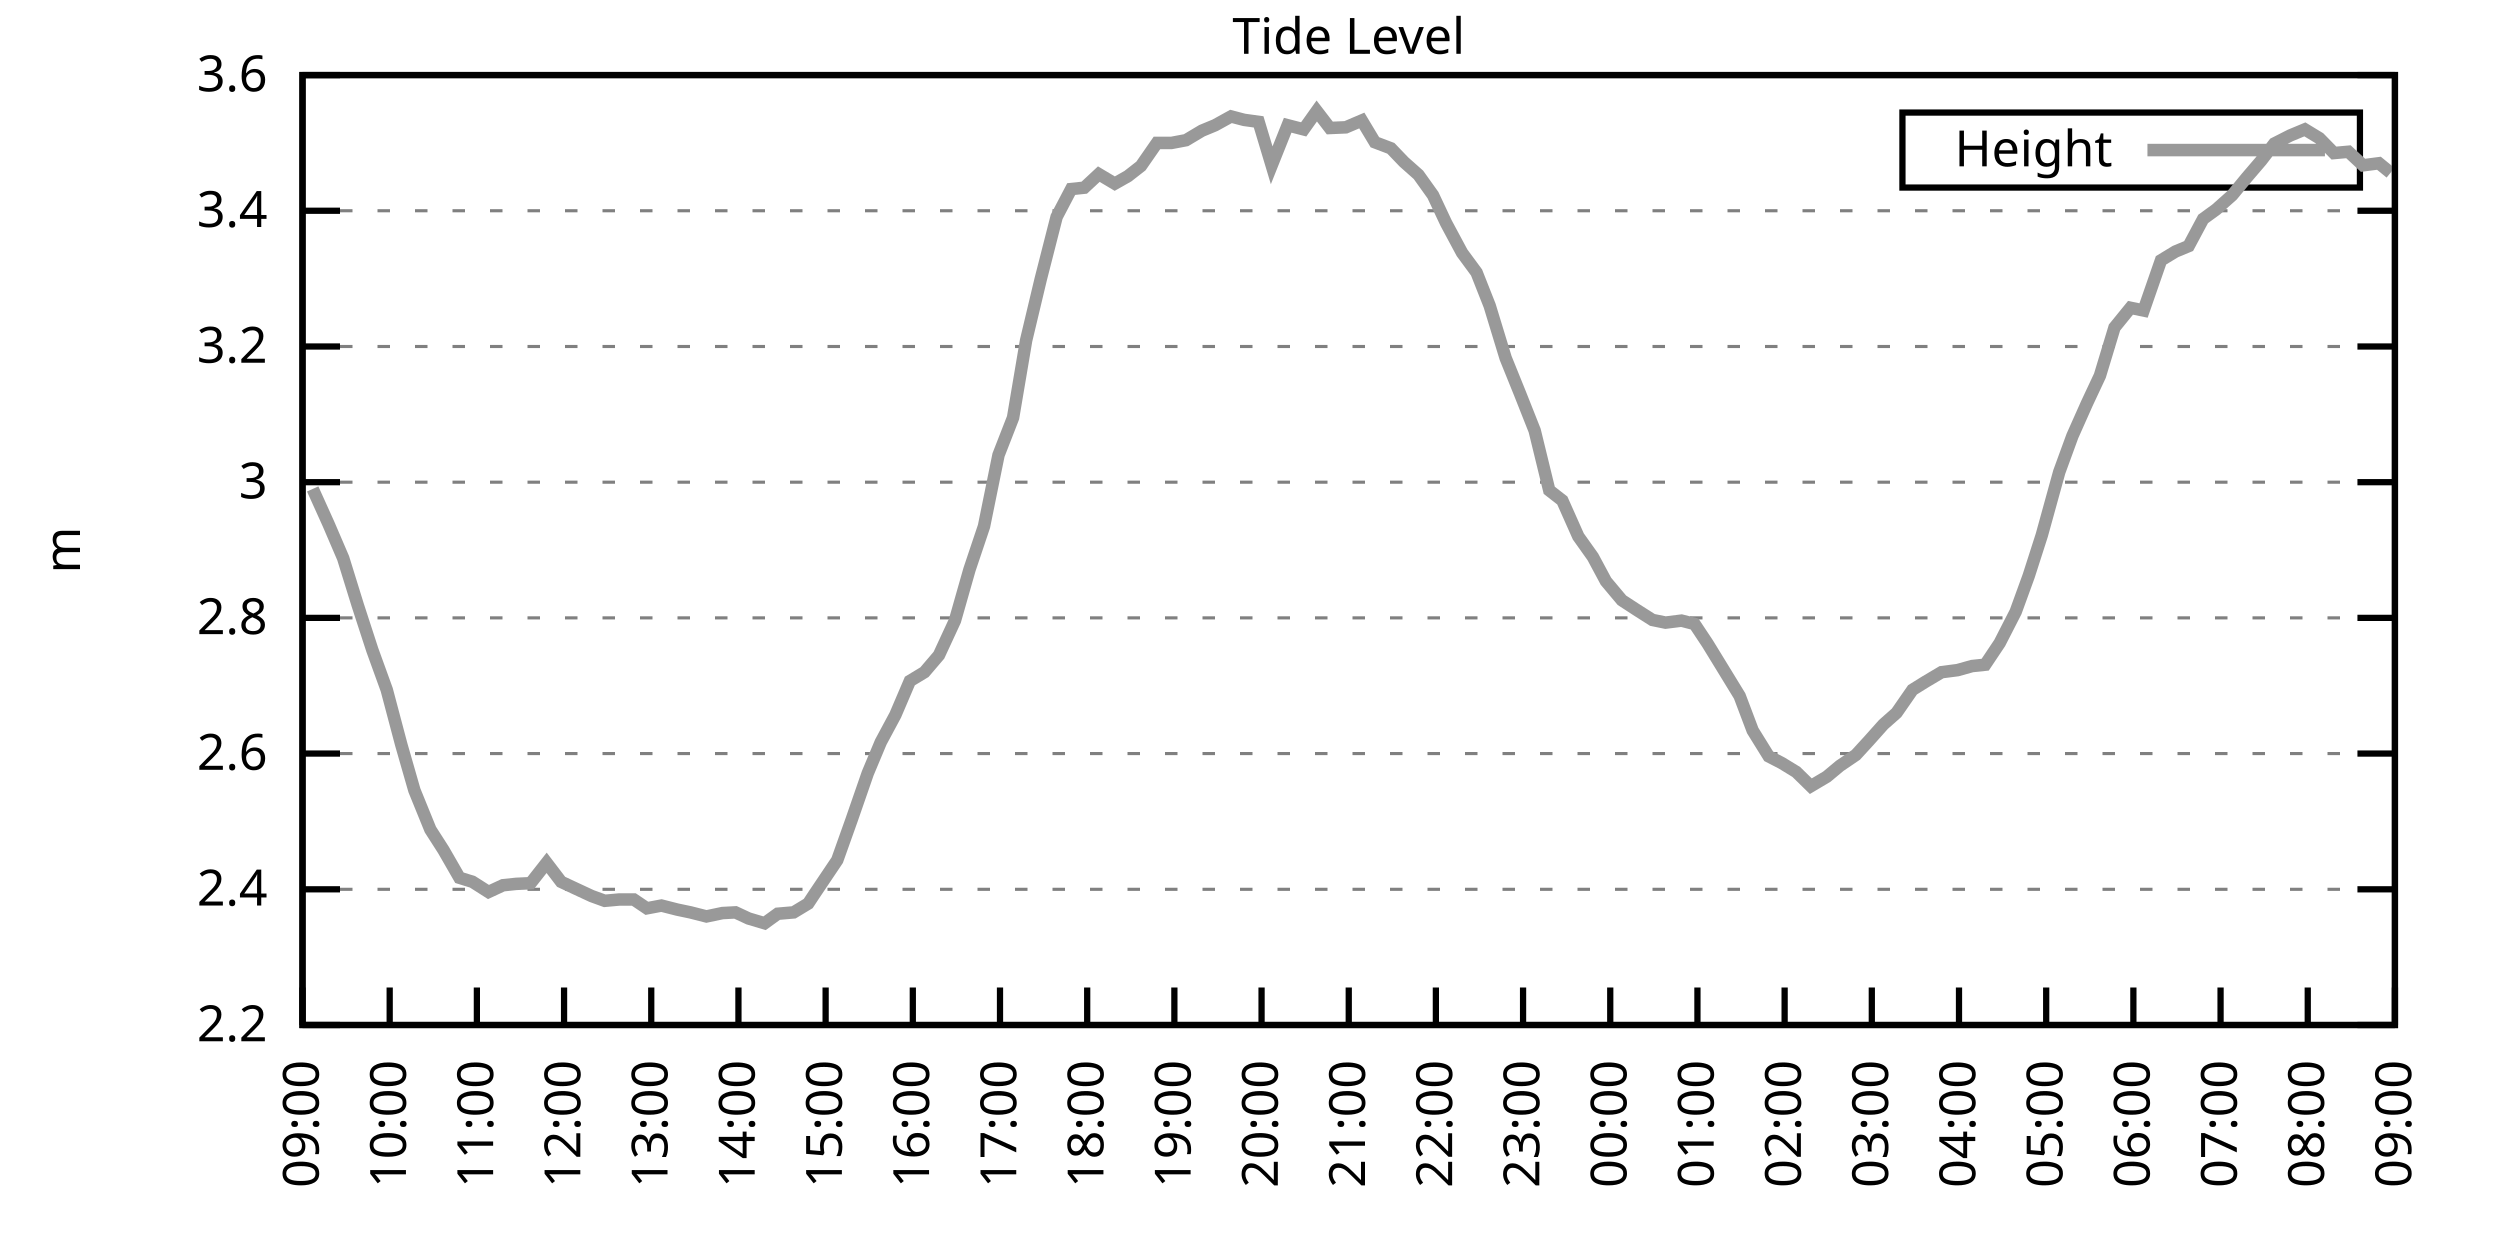
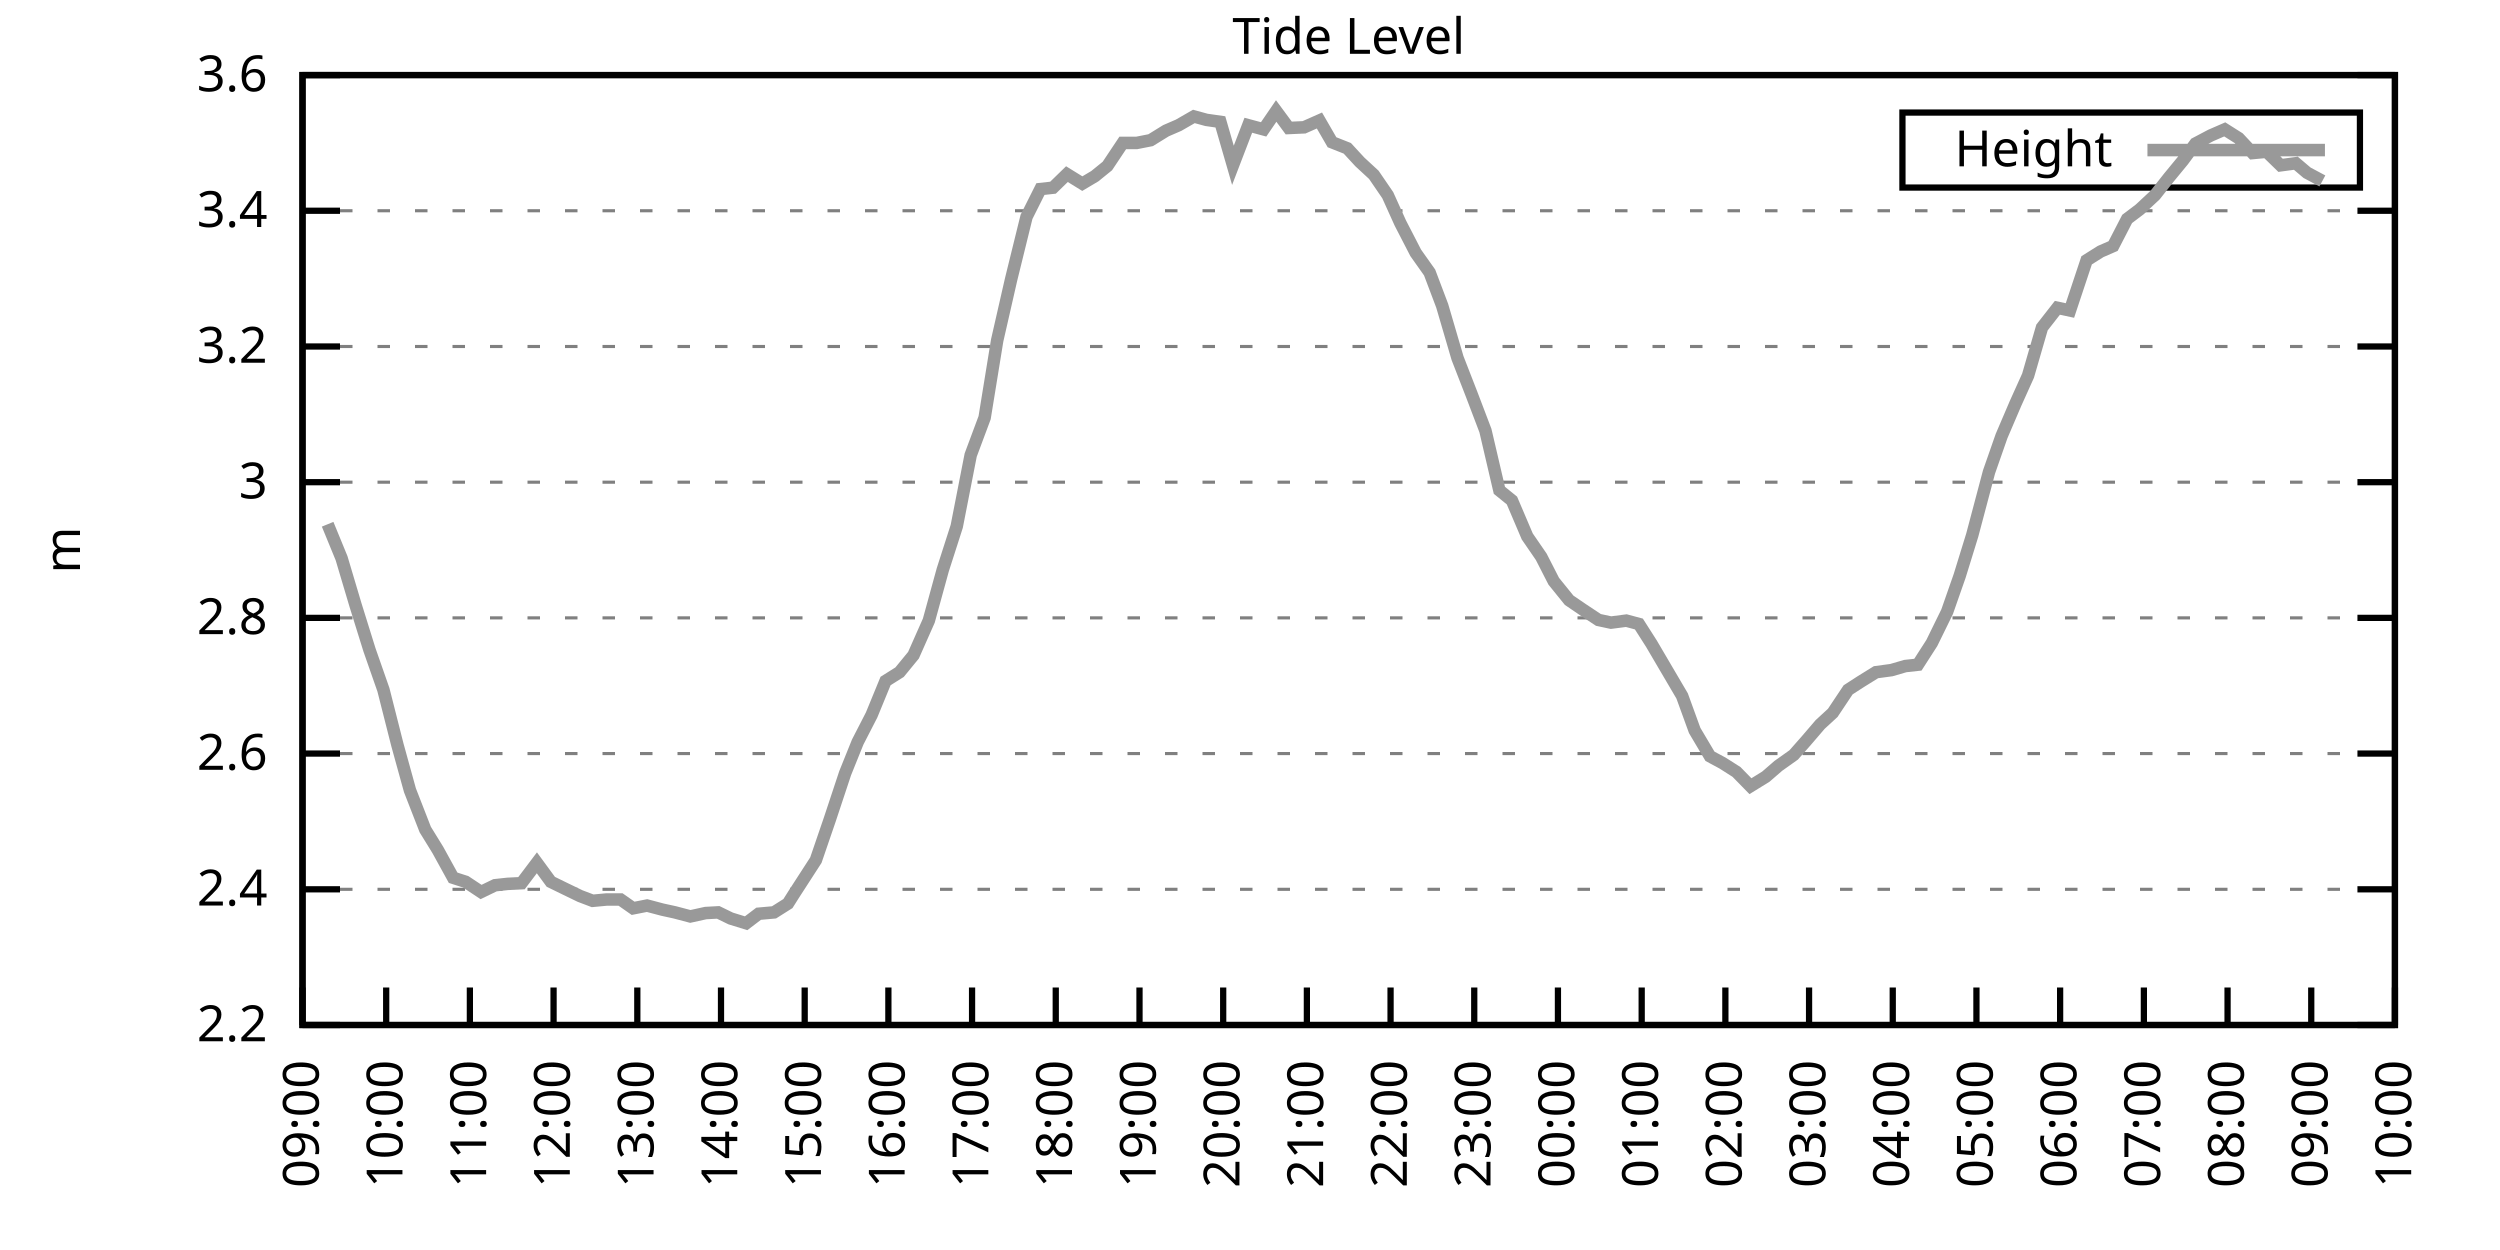
<svg xmlns="http://www.w3.org/2000/svg" xmlns:xlink="http://www.w3.org/1999/xlink" width="400" height="200" viewBox="0 0 400 200">
  <g id="gnuplot_canvas">
    <rect x="0" y="0" width="400" height="200" fill="none" />
    <defs>
      <circle id="gpDot" r="0.5" stroke-width="0.5" stroke="currentColor" />
      <path id="gpPt0" stroke-width="0.333" stroke="currentColor" d="M-1,0 h2 M0,-1 v2" />
      <path id="gpPt1" stroke-width="0.333" stroke="currentColor" d="M-1,-1 L1,1 M1,-1 L-1,1" />
      <path id="gpPt2" stroke-width="0.333" stroke="currentColor" d="M-1,0 L1,0 M0,-1 L0,1 M-1,-1 L1,1 M-1,1 L1,-1" />
      <rect id="gpPt3" stroke-width="0.333" stroke="currentColor" x="-1" y="-1" width="2" height="2" />
      <rect id="gpPt4" stroke-width="0.333" stroke="currentColor" fill="currentColor" x="-1" y="-1" width="2" height="2" />
      <circle id="gpPt5" stroke-width="0.333" stroke="currentColor" cx="0" cy="0" r="1" />
      <use xlink:href="#gpPt5" id="gpPt6" fill="currentColor" stroke="none" />
      <path id="gpPt7" stroke-width="0.333" stroke="currentColor" d="M0,-1.33 L-1.33,0.67 L1.33,0.67 z" />
      <use xlink:href="#gpPt7" id="gpPt8" fill="currentColor" stroke="none" />
      <use xlink:href="#gpPt7" id="gpPt9" stroke="currentColor" transform="rotate(180)" />
      <use xlink:href="#gpPt9" id="gpPt10" fill="currentColor" stroke="none" />
      <use xlink:href="#gpPt3" id="gpPt11" stroke="currentColor" transform="rotate(45)" />
      <use xlink:href="#gpPt11" id="gpPt12" fill="currentColor" stroke="none" />
      <path id="gpPt13" stroke-width="0.333" stroke="currentColor" d="M0,1.330 L1.265,0.411 L0.782,-1.067 L-0.782,-1.076 L-1.265,0.411 z" />
      <use xlink:href="#gpPt13" id="gpPt14" fill="currentColor" stroke="none" />
      <filter id="textbox" filterUnits="objectBoundingBox" x="0" y="0" height="1" width="1">
        <feFlood flood-color="white" flood-opacity="1" result="bgnd" />
        <feComposite in="SourceGraphic" in2="bgnd" operator="atop" />
      </filter>
      <filter id="greybox" filterUnits="objectBoundingBox" x="0" y="0" height="1" width="1">
        <feFlood flood-color="lightgrey" flood-opacity="1" result="grey" />
        <feComposite in="SourceGraphic" in2="grey" operator="atop" />
      </filter>
    </defs>
    <g fill="none" color="white" stroke="currentColor" stroke-width="1.00" stroke-linecap="butt" stroke-linejoin="miter">
</g>
    <g fill="none" color="black" stroke="currentColor" stroke-width="1.00" stroke-linecap="butt" stroke-linejoin="miter">
      <g stroke="none" shape-rendering="crispEdges">
        <polygon fill="rgb(255, 255, 255)" points="48.40,164.00 383.18,164.00 383.18,12.02 48.40,12.02 " />
      </g>
    </g>
    <g fill="none" color="black" stroke="currentColor" stroke-width="1.00" stroke-linecap="butt" stroke-linejoin="miter">
</g>
    <g fill="none" color="black" stroke="black" stroke-width="0.50" stroke-linecap="butt" stroke-linejoin="miter">
</g>
    <g fill="none" color="gray" stroke="currentColor" stroke-width="0.50" stroke-linecap="butt" stroke-linejoin="miter">
      <path stroke="gray" stroke-dasharray="2,4" class="gridline" d="M48.40,164.00 L383.19,164.00  " />
    </g>
    <g fill="none" color="gray" stroke="gray" stroke-width="1.00" stroke-linecap="butt" stroke-linejoin="miter">
</g>
    <g fill="none" color="black" stroke="currentColor" stroke-width="1.00" stroke-linecap="butt" stroke-linejoin="miter">
      <path stroke="black" d="M48.40,164.00 L54.40,164.00 M383.19,164.00 L377.19,164.00  " />
      <g transform="translate(42.80,166.60)" stroke="none" fill="black" font-family="Sans" font-size="8.00" text-anchor="end">
        <text>
          <tspan font-family="Sans"> 2.2</tspan>
        </text>
      </g>
    </g>
    <g fill="none" color="black" stroke="currentColor" stroke-width="1.00" stroke-linecap="butt" stroke-linejoin="miter">
</g>
    <g fill="none" color="black" stroke="black" stroke-width="0.50" stroke-linecap="butt" stroke-linejoin="miter">
</g>
    <g fill="none" color="gray" stroke="currentColor" stroke-width="0.50" stroke-linecap="butt" stroke-linejoin="miter">
      <path stroke="gray" stroke-dasharray="2,4" class="gridline" d="M48.40,142.29 L383.19,142.29  " />
    </g>
    <g fill="none" color="gray" stroke="gray" stroke-width="1.00" stroke-linecap="butt" stroke-linejoin="miter">
</g>
    <g fill="none" color="black" stroke="currentColor" stroke-width="1.00" stroke-linecap="butt" stroke-linejoin="miter">
      <path stroke="black" d="M48.40,142.29 L54.40,142.29 M383.19,142.29 L377.19,142.29  " />
      <g transform="translate(42.80,144.89)" stroke="none" fill="black" font-family="Sans" font-size="8.00" text-anchor="end">
        <text>
          <tspan font-family="Sans"> 2.4</tspan>
        </text>
      </g>
    </g>
    <g fill="none" color="black" stroke="currentColor" stroke-width="1.00" stroke-linecap="butt" stroke-linejoin="miter">
</g>
    <g fill="none" color="black" stroke="black" stroke-width="0.50" stroke-linecap="butt" stroke-linejoin="miter">
</g>
    <g fill="none" color="gray" stroke="currentColor" stroke-width="0.50" stroke-linecap="butt" stroke-linejoin="miter">
      <path stroke="gray" stroke-dasharray="2,4" class="gridline" d="M48.40,120.57 L383.19,120.57  " />
    </g>
    <g fill="none" color="gray" stroke="gray" stroke-width="1.00" stroke-linecap="butt" stroke-linejoin="miter">
</g>
    <g fill="none" color="black" stroke="currentColor" stroke-width="1.00" stroke-linecap="butt" stroke-linejoin="miter">
      <path stroke="black" d="M48.40,120.57 L54.40,120.57 M383.19,120.57 L377.19,120.57  " />
      <g transform="translate(42.80,123.17)" stroke="none" fill="black" font-family="Sans" font-size="8.00" text-anchor="end">
        <text>
          <tspan font-family="Sans"> 2.6</tspan>
        </text>
      </g>
    </g>
    <g fill="none" color="black" stroke="currentColor" stroke-width="1.00" stroke-linecap="butt" stroke-linejoin="miter">
</g>
    <g fill="none" color="black" stroke="black" stroke-width="0.50" stroke-linecap="butt" stroke-linejoin="miter">
</g>
    <g fill="none" color="gray" stroke="currentColor" stroke-width="0.50" stroke-linecap="butt" stroke-linejoin="miter">
      <path stroke="gray" stroke-dasharray="2,4" class="gridline" d="M48.40,98.86 L383.19,98.86  " />
    </g>
    <g fill="none" color="gray" stroke="gray" stroke-width="1.00" stroke-linecap="butt" stroke-linejoin="miter">
</g>
    <g fill="none" color="black" stroke="currentColor" stroke-width="1.00" stroke-linecap="butt" stroke-linejoin="miter">
      <path stroke="black" d="M48.40,98.86 L54.40,98.86 M383.19,98.86 L377.19,98.86  " />
      <g transform="translate(42.80,101.46)" stroke="none" fill="black" font-family="Sans" font-size="8.00" text-anchor="end">
        <text>
          <tspan font-family="Sans"> 2.8</tspan>
        </text>
      </g>
    </g>
    <g fill="none" color="black" stroke="currentColor" stroke-width="1.00" stroke-linecap="butt" stroke-linejoin="miter">
</g>
    <g fill="none" color="black" stroke="black" stroke-width="0.50" stroke-linecap="butt" stroke-linejoin="miter">
</g>
    <g fill="none" color="gray" stroke="currentColor" stroke-width="0.50" stroke-linecap="butt" stroke-linejoin="miter">
      <path stroke="gray" stroke-dasharray="2,4" class="gridline" d="M48.40,77.15 L383.19,77.15  " />
    </g>
    <g fill="none" color="gray" stroke="gray" stroke-width="1.00" stroke-linecap="butt" stroke-linejoin="miter">
</g>
    <g fill="none" color="black" stroke="currentColor" stroke-width="1.00" stroke-linecap="butt" stroke-linejoin="miter">
      <path stroke="black" d="M48.40,77.15 L54.40,77.15 M383.19,77.15 L377.19,77.15  " />
      <g transform="translate(42.80,79.75)" stroke="none" fill="black" font-family="Sans" font-size="8.00" text-anchor="end">
        <text>
          <tspan font-family="Sans"> 3</tspan>
        </text>
      </g>
    </g>
    <g fill="none" color="black" stroke="currentColor" stroke-width="1.00" stroke-linecap="butt" stroke-linejoin="miter">
</g>
    <g fill="none" color="black" stroke="black" stroke-width="0.50" stroke-linecap="butt" stroke-linejoin="miter">
</g>
    <g fill="none" color="gray" stroke="currentColor" stroke-width="0.50" stroke-linecap="butt" stroke-linejoin="miter">
      <path stroke="gray" stroke-dasharray="2,4" class="gridline" d="M48.40,55.44 L383.19,55.44  " />
    </g>
    <g fill="none" color="gray" stroke="gray" stroke-width="1.00" stroke-linecap="butt" stroke-linejoin="miter">
</g>
    <g fill="none" color="black" stroke="currentColor" stroke-width="1.00" stroke-linecap="butt" stroke-linejoin="miter">
      <path stroke="black" d="M48.40,55.44 L54.40,55.44 M383.19,55.44 L377.19,55.44  " />
      <g transform="translate(42.80,58.04)" stroke="none" fill="black" font-family="Sans" font-size="8.00" text-anchor="end">
        <text>
          <tspan font-family="Sans"> 3.2</tspan>
        </text>
      </g>
    </g>
    <g fill="none" color="black" stroke="currentColor" stroke-width="1.00" stroke-linecap="butt" stroke-linejoin="miter">
</g>
    <g fill="none" color="black" stroke="black" stroke-width="0.50" stroke-linecap="butt" stroke-linejoin="miter">
</g>
    <g fill="none" color="gray" stroke="currentColor" stroke-width="0.50" stroke-linecap="butt" stroke-linejoin="miter">
      <path stroke="gray" stroke-dasharray="2,4" class="gridline" d="M48.40,33.72 L383.19,33.72  " />
    </g>
    <g fill="none" color="gray" stroke="gray" stroke-width="1.00" stroke-linecap="butt" stroke-linejoin="miter">
</g>
    <g fill="none" color="black" stroke="currentColor" stroke-width="1.00" stroke-linecap="butt" stroke-linejoin="miter">
      <path stroke="black" d="M48.40,33.72 L54.40,33.72 M383.19,33.72 L377.19,33.72  " />
      <g transform="translate(42.80,36.32)" stroke="none" fill="black" font-family="Sans" font-size="8.00" text-anchor="end">
        <text>
          <tspan font-family="Sans"> 3.4</tspan>
        </text>
      </g>
    </g>
    <g fill="none" color="black" stroke="currentColor" stroke-width="1.00" stroke-linecap="butt" stroke-linejoin="miter">
</g>
    <g fill="none" color="black" stroke="black" stroke-width="0.50" stroke-linecap="butt" stroke-linejoin="miter">
</g>
    <g fill="none" color="gray" stroke="currentColor" stroke-width="0.50" stroke-linecap="butt" stroke-linejoin="miter">
      <path stroke="gray" stroke-dasharray="2,4" class="gridline" d="M48.40,12.01 L383.19,12.01  " />
    </g>
    <g fill="none" color="gray" stroke="gray" stroke-width="1.00" stroke-linecap="butt" stroke-linejoin="miter">
</g>
    <g fill="none" color="black" stroke="currentColor" stroke-width="1.00" stroke-linecap="butt" stroke-linejoin="miter">
      <path stroke="black" d="M48.40,12.01 L54.40,12.01 M383.19,12.01 L377.19,12.01  " />
      <g transform="translate(42.80,14.61)" stroke="none" fill="black" font-family="Sans" font-size="8.00" text-anchor="end">
        <text>
          <tspan font-family="Sans"> 3.6</tspan>
        </text>
      </g>
    </g>
    <g fill="none" color="black" stroke="currentColor" stroke-width="1.00" stroke-linecap="butt" stroke-linejoin="miter">
      <path stroke="black" d="M48.40,164.00 L48.40,158.00  " />
      <g transform="translate(51.00,169.60) rotate(270.00)" stroke="none" fill="black" font-family="Sans" font-size="8.00" text-anchor="end">
        <text>
          <tspan font-family="Sans">09:00</tspan>
        </text>
      </g>
    </g>
    <g fill="none" color="black" stroke="currentColor" stroke-width="1.00" stroke-linecap="butt" stroke-linejoin="miter">
-       <path stroke="black" d="M62.35,164.00 L62.35,158.00  " />
-       <g transform="translate(64.95,169.60) rotate(270.00)" stroke="none" fill="black" font-family="Sans" font-size="8.00" text-anchor="end">
+       <path stroke="black" d="M61.79,164.00 L61.79,158.00  " />
+       <g transform="translate(64.39,169.60) rotate(270.00)" stroke="none" fill="black" font-family="Sans" font-size="8.00" text-anchor="end">
        <text>
          <tspan font-family="Sans">10:00</tspan>
        </text>
      </g>
    </g>
    <g fill="none" color="black" stroke="currentColor" stroke-width="1.00" stroke-linecap="butt" stroke-linejoin="miter">
-       <path stroke="black" d="M76.30,164.00 L76.30,158.00  " />
-       <g transform="translate(78.90,169.60) rotate(270.00)" stroke="none" fill="black" font-family="Sans" font-size="8.00" text-anchor="end">
+       <path stroke="black" d="M75.18,164.00 L75.18,158.00  " />
+       <g transform="translate(77.78,169.60) rotate(270.00)" stroke="none" fill="black" font-family="Sans" font-size="8.00" text-anchor="end">
        <text>
          <tspan font-family="Sans">11:00</tspan>
        </text>
      </g>
    </g>
    <g fill="none" color="black" stroke="currentColor" stroke-width="1.00" stroke-linecap="butt" stroke-linejoin="miter">
-       <path stroke="black" d="M90.25,164.00 L90.25,158.00  " />
-       <g transform="translate(92.85,169.60) rotate(270.00)" stroke="none" fill="black" font-family="Sans" font-size="8.00" text-anchor="end">
+       <path stroke="black" d="M88.57,164.00 L88.57,158.00  " />
+       <g transform="translate(91.17,169.60) rotate(270.00)" stroke="none" fill="black" font-family="Sans" font-size="8.00" text-anchor="end">
        <text>
          <tspan font-family="Sans">12:00</tspan>
        </text>
      </g>
    </g>
    <g fill="none" color="black" stroke="currentColor" stroke-width="1.00" stroke-linecap="butt" stroke-linejoin="miter">
-       <path stroke="black" d="M104.20,164.00 L104.20,158.00  " />
-       <g transform="translate(106.80,169.60) rotate(270.00)" stroke="none" fill="black" font-family="Sans" font-size="8.00" text-anchor="end">
+       <path stroke="black" d="M101.97,164.00 L101.97,158.00  " />
+       <g transform="translate(104.57,169.60) rotate(270.00)" stroke="none" fill="black" font-family="Sans" font-size="8.00" text-anchor="end">
        <text>
          <tspan font-family="Sans">13:00</tspan>
        </text>
      </g>
    </g>
    <g fill="none" color="black" stroke="currentColor" stroke-width="1.00" stroke-linecap="butt" stroke-linejoin="miter">
-       <path stroke="black" d="M118.15,164.00 L118.15,158.00  " />
-       <g transform="translate(120.75,169.60) rotate(270.00)" stroke="none" fill="black" font-family="Sans" font-size="8.00" text-anchor="end">
+       <path stroke="black" d="M115.36,164.00 L115.36,158.00  " />
+       <g transform="translate(117.96,169.60) rotate(270.00)" stroke="none" fill="black" font-family="Sans" font-size="8.00" text-anchor="end">
        <text>
          <tspan font-family="Sans">14:00</tspan>
        </text>
      </g>
    </g>
    <g fill="none" color="black" stroke="currentColor" stroke-width="1.00" stroke-linecap="butt" stroke-linejoin="miter">
-       <path stroke="black" d="M132.10,164.00 L132.10,158.00  " />
-       <g transform="translate(134.70,169.60) rotate(270.00)" stroke="none" fill="black" font-family="Sans" font-size="8.00" text-anchor="end">
+       <path stroke="black" d="M128.75,164.00 L128.75,158.00  " />
+       <g transform="translate(131.35,169.60) rotate(270.00)" stroke="none" fill="black" font-family="Sans" font-size="8.00" text-anchor="end">
        <text>
          <tspan font-family="Sans">15:00</tspan>
        </text>
      </g>
    </g>
    <g fill="none" color="black" stroke="currentColor" stroke-width="1.00" stroke-linecap="butt" stroke-linejoin="miter">
-       <path stroke="black" d="M146.05,164.00 L146.05,158.00  " />
-       <g transform="translate(148.65,169.60) rotate(270.00)" stroke="none" fill="black" font-family="Sans" font-size="8.00" text-anchor="end">
+       <path stroke="black" d="M142.14,164.00 L142.14,158.00  " />
+       <g transform="translate(144.74,169.60) rotate(270.00)" stroke="none" fill="black" font-family="Sans" font-size="8.00" text-anchor="end">
        <text>
          <tspan font-family="Sans">16:00</tspan>
        </text>
      </g>
    </g>
    <g fill="none" color="black" stroke="currentColor" stroke-width="1.00" stroke-linecap="butt" stroke-linejoin="miter">
-       <path stroke="black" d="M160.00,164.00 L160.00,158.00  " />
-       <g transform="translate(162.60,169.60) rotate(270.00)" stroke="none" fill="black" font-family="Sans" font-size="8.00" text-anchor="end">
+       <path stroke="black" d="M155.53,164.00 L155.53,158.00  " />
+       <g transform="translate(158.13,169.60) rotate(270.00)" stroke="none" fill="black" font-family="Sans" font-size="8.00" text-anchor="end">
        <text>
          <tspan font-family="Sans">17:00</tspan>
        </text>
      </g>
    </g>
    <g fill="none" color="black" stroke="currentColor" stroke-width="1.00" stroke-linecap="butt" stroke-linejoin="miter">
-       <path stroke="black" d="M173.95,164.00 L173.95,158.00  " />
-       <g transform="translate(176.55,169.60) rotate(270.00)" stroke="none" fill="black" font-family="Sans" font-size="8.00" text-anchor="end">
+       <path stroke="black" d="M168.92,164.00 L168.92,158.00  " />
+       <g transform="translate(171.52,169.60) rotate(270.00)" stroke="none" fill="black" font-family="Sans" font-size="8.00" text-anchor="end">
        <text>
          <tspan font-family="Sans">18:00</tspan>
        </text>
      </g>
    </g>
    <g fill="none" color="black" stroke="currentColor" stroke-width="1.00" stroke-linecap="butt" stroke-linejoin="miter">
-       <path stroke="black" d="M187.90,164.00 L187.90,158.00  " />
-       <g transform="translate(190.50,169.60) rotate(270.00)" stroke="none" fill="black" font-family="Sans" font-size="8.00" text-anchor="end">
+       <path stroke="black" d="M182.32,164.00 L182.32,158.00  " />
+       <g transform="translate(184.92,169.60) rotate(270.00)" stroke="none" fill="black" font-family="Sans" font-size="8.00" text-anchor="end">
        <text>
          <tspan font-family="Sans">19:00</tspan>
        </text>
      </g>
    </g>
    <g fill="none" color="black" stroke="currentColor" stroke-width="1.00" stroke-linecap="butt" stroke-linejoin="miter">
-       <path stroke="black" d="M201.85,164.00 L201.85,158.00  " />
-       <g transform="translate(204.45,169.60) rotate(270.00)" stroke="none" fill="black" font-family="Sans" font-size="8.00" text-anchor="end">
+       <path stroke="black" d="M195.71,164.00 L195.71,158.00  " />
+       <g transform="translate(198.31,169.60) rotate(270.00)" stroke="none" fill="black" font-family="Sans" font-size="8.00" text-anchor="end">
        <text>
          <tspan font-family="Sans">20:00</tspan>
        </text>
      </g>
    </g>
    <g fill="none" color="black" stroke="currentColor" stroke-width="1.00" stroke-linecap="butt" stroke-linejoin="miter">
-       <path stroke="black" d="M215.80,164.00 L215.80,158.00  " />
-       <g transform="translate(218.40,169.60) rotate(270.00)" stroke="none" fill="black" font-family="Sans" font-size="8.00" text-anchor="end">
+       <path stroke="black" d="M209.10,164.00 L209.10,158.00  " />
+       <g transform="translate(211.70,169.60) rotate(270.00)" stroke="none" fill="black" font-family="Sans" font-size="8.00" text-anchor="end">
        <text>
          <tspan font-family="Sans">21:00</tspan>
        </text>
      </g>
    </g>
    <g fill="none" color="black" stroke="currentColor" stroke-width="1.00" stroke-linecap="butt" stroke-linejoin="miter">
-       <path stroke="black" d="M229.74,164.00 L229.74,158.00  " />
-       <g transform="translate(232.34,169.60) rotate(270.00)" stroke="none" fill="black" font-family="Sans" font-size="8.00" text-anchor="end">
+       <path stroke="black" d="M222.49,164.00 L222.49,158.00  " />
+       <g transform="translate(225.09,169.60) rotate(270.00)" stroke="none" fill="black" font-family="Sans" font-size="8.00" text-anchor="end">
        <text>
          <tspan font-family="Sans">22:00</tspan>
        </text>
      </g>
    </g>
    <g fill="none" color="black" stroke="currentColor" stroke-width="1.00" stroke-linecap="butt" stroke-linejoin="miter">
-       <path stroke="black" d="M243.69,164.00 L243.69,158.00  " />
-       <g transform="translate(246.29,169.60) rotate(270.00)" stroke="none" fill="black" font-family="Sans" font-size="8.00" text-anchor="end">
+       <path stroke="black" d="M235.88,164.00 L235.88,158.00  " />
+       <g transform="translate(238.48,169.60) rotate(270.00)" stroke="none" fill="black" font-family="Sans" font-size="8.00" text-anchor="end">
        <text>
          <tspan font-family="Sans">23:00</tspan>
        </text>
      </g>
    </g>
    <g fill="none" color="black" stroke="currentColor" stroke-width="1.00" stroke-linecap="butt" stroke-linejoin="miter">
-       <path stroke="black" d="M257.64,164.00 L257.64,158.00  " />
-       <g transform="translate(260.24,169.60) rotate(270.00)" stroke="none" fill="black" font-family="Sans" font-size="8.00" text-anchor="end">
+       <path stroke="black" d="M249.27,164.00 L249.27,158.00  " />
+       <g transform="translate(251.87,169.60) rotate(270.00)" stroke="none" fill="black" font-family="Sans" font-size="8.00" text-anchor="end">
        <text>
          <tspan font-family="Sans">00:00</tspan>
        </text>
      </g>
    </g>
    <g fill="none" color="black" stroke="currentColor" stroke-width="1.00" stroke-linecap="butt" stroke-linejoin="miter">
-       <path stroke="black" d="M271.59,164.00 L271.59,158.00  " />
-       <g transform="translate(274.19,169.60) rotate(270.00)" stroke="none" fill="black" font-family="Sans" font-size="8.00" text-anchor="end">
+       <path stroke="black" d="M262.67,164.00 L262.67,158.00  " />
+       <g transform="translate(265.27,169.60) rotate(270.00)" stroke="none" fill="black" font-family="Sans" font-size="8.00" text-anchor="end">
        <text>
          <tspan font-family="Sans">01:00</tspan>
        </text>
      </g>
    </g>
    <g fill="none" color="black" stroke="currentColor" stroke-width="1.00" stroke-linecap="butt" stroke-linejoin="miter">
-       <path stroke="black" d="M285.54,164.00 L285.54,158.00  " />
-       <g transform="translate(288.14,169.60) rotate(270.00)" stroke="none" fill="black" font-family="Sans" font-size="8.00" text-anchor="end">
+       <path stroke="black" d="M276.06,164.00 L276.06,158.00  " />
+       <g transform="translate(278.66,169.60) rotate(270.00)" stroke="none" fill="black" font-family="Sans" font-size="8.00" text-anchor="end">
        <text>
          <tspan font-family="Sans">02:00</tspan>
        </text>
      </g>
    </g>
    <g fill="none" color="black" stroke="currentColor" stroke-width="1.00" stroke-linecap="butt" stroke-linejoin="miter">
-       <path stroke="black" d="M299.49,164.00 L299.49,158.00  " />
-       <g transform="translate(302.09,169.60) rotate(270.00)" stroke="none" fill="black" font-family="Sans" font-size="8.00" text-anchor="end">
+       <path stroke="black" d="M289.45,164.00 L289.45,158.00  " />
+       <g transform="translate(292.05,169.60) rotate(270.00)" stroke="none" fill="black" font-family="Sans" font-size="8.00" text-anchor="end">
        <text>
          <tspan font-family="Sans">03:00</tspan>
        </text>
      </g>
    </g>
    <g fill="none" color="black" stroke="currentColor" stroke-width="1.00" stroke-linecap="butt" stroke-linejoin="miter">
-       <path stroke="black" d="M313.44,164.00 L313.44,158.00  " />
-       <g transform="translate(316.04,169.60) rotate(270.00)" stroke="none" fill="black" font-family="Sans" font-size="8.00" text-anchor="end">
+       <path stroke="black" d="M302.84,164.00 L302.84,158.00  " />
+       <g transform="translate(305.44,169.60) rotate(270.00)" stroke="none" fill="black" font-family="Sans" font-size="8.00" text-anchor="end">
        <text>
          <tspan font-family="Sans">04:00</tspan>
        </text>
      </g>
    </g>
    <g fill="none" color="black" stroke="currentColor" stroke-width="1.00" stroke-linecap="butt" stroke-linejoin="miter">
-       <path stroke="black" d="M327.39,164.00 L327.39,158.00  " />
-       <g transform="translate(329.99,169.60) rotate(270.00)" stroke="none" fill="black" font-family="Sans" font-size="8.00" text-anchor="end">
+       <path stroke="black" d="M316.23,164.00 L316.23,158.00  " />
+       <g transform="translate(318.83,169.60) rotate(270.00)" stroke="none" fill="black" font-family="Sans" font-size="8.00" text-anchor="end">
        <text>
          <tspan font-family="Sans">05:00</tspan>
        </text>
      </g>
    </g>
    <g fill="none" color="black" stroke="currentColor" stroke-width="1.00" stroke-linecap="butt" stroke-linejoin="miter">
-       <path stroke="black" d="M341.34,164.00 L341.34,158.00  " />
-       <g transform="translate(343.94,169.60) rotate(270.00)" stroke="none" fill="black" font-family="Sans" font-size="8.00" text-anchor="end">
+       <path stroke="black" d="M329.62,164.00 L329.62,158.00  " />
+       <g transform="translate(332.22,169.60) rotate(270.00)" stroke="none" fill="black" font-family="Sans" font-size="8.00" text-anchor="end">
        <text>
          <tspan font-family="Sans">06:00</tspan>
        </text>
      </g>
    </g>
    <g fill="none" color="black" stroke="currentColor" stroke-width="1.00" stroke-linecap="butt" stroke-linejoin="miter">
-       <path stroke="black" d="M355.29,164.00 L355.29,158.00  " />
-       <g transform="translate(357.89,169.60) rotate(270.00)" stroke="none" fill="black" font-family="Sans" font-size="8.00" text-anchor="end">
+       <path stroke="black" d="M343.02,164.00 L343.02,158.00  " />
+       <g transform="translate(345.62,169.60) rotate(270.00)" stroke="none" fill="black" font-family="Sans" font-size="8.00" text-anchor="end">
        <text>
          <tspan font-family="Sans">07:00</tspan>
        </text>
      </g>
    </g>
    <g fill="none" color="black" stroke="currentColor" stroke-width="1.00" stroke-linecap="butt" stroke-linejoin="miter">
-       <path stroke="black" d="M369.24,164.00 L369.24,158.00  " />
-       <g transform="translate(371.84,169.60) rotate(270.00)" stroke="none" fill="black" font-family="Sans" font-size="8.00" text-anchor="end">
+       <path stroke="black" d="M356.41,164.00 L356.41,158.00  " />
+       <g transform="translate(359.01,169.60) rotate(270.00)" stroke="none" fill="black" font-family="Sans" font-size="8.00" text-anchor="end">
        <text>
          <tspan font-family="Sans">08:00</tspan>
+         </text>
+       </g>
+     </g>
+     <g fill="none" color="black" stroke="currentColor" stroke-width="1.00" stroke-linecap="butt" stroke-linejoin="miter">
+       <path stroke="black" d="M369.80,164.00 L369.80,158.00  " />
+       <g transform="translate(372.40,169.60) rotate(270.00)" stroke="none" fill="black" font-family="Sans" font-size="8.00" text-anchor="end">
+         <text>
+           <tspan font-family="Sans">09:00</tspan>
        </text>
      </g>
    </g>
    <g fill="none" color="black" stroke="currentColor" stroke-width="1.00" stroke-linecap="butt" stroke-linejoin="miter">
      <path stroke="black" d="M383.19,164.00 L383.19,158.00  " />
      <g transform="translate(385.79,169.60) rotate(270.00)" stroke="none" fill="black" font-family="Sans" font-size="8.00" text-anchor="end">
        <text>
-           <tspan font-family="Sans">09:00</tspan>
+           <tspan font-family="Sans">10:00</tspan>
        </text>
      </g>
    </g>
    <g fill="none" color="black" stroke="currentColor" stroke-width="1.00" stroke-linecap="butt" stroke-linejoin="miter">
</g>
    <g fill="none" color="black" stroke="currentColor" stroke-width="1.00" stroke-linecap="butt" stroke-linejoin="miter">
      <path stroke="black" d="M48.40,12.01 L48.40,164.00 L383.19,164.00 L383.19,12.01 L48.40,12.01 Z  " />
    </g>
    <g fill="none" color="black" stroke="currentColor" stroke-width="1.00" stroke-linecap="butt" stroke-linejoin="miter">
</g>
    <g fill="none" color="black" stroke="currentColor" stroke-width="1.00" stroke-linecap="butt" stroke-linejoin="miter">
      <path stroke="black" d="M304.39,30.01 L304.39,18.01 L377.59,18.01 L377.59,30.01 L304.39,30.01 Z  " />
    </g>
    <g id="Tide_level_plot_1">
      <g fill="none" color="white" stroke="black" stroke-width="2.00" stroke-linecap="butt" stroke-linejoin="miter">
</g>
      <g fill="none" color="black" stroke="currentColor" stroke-width="2.00" stroke-linecap="butt" stroke-linejoin="miter">
        <g transform="translate(337.99,26.61)" stroke="none" fill="black" font-family="Sans" font-size="8.00" text-anchor="end">
          <text>
            <tspan font-family="Sans">Height</tspan>
          </text>
        </g>
      </g>
      <g fill="none" color="black" stroke="currentColor" stroke-width="2.00" stroke-linecap="butt" stroke-linejoin="miter">
-         <path stroke="rgb(153, 153, 153)" d="M343.59,24.01 L371.99,24.01 M50.03,78.23 L52.58,83.88 L54.91,89.31 L57.23,96.80 L59.56,103.96 L61.88,110.37   L64.21,119.16 L66.30,126.44 L68.86,132.73 L70.95,135.99 L73.51,140.44 L75.60,141.09 L78.16,142.72 L80.48,141.64   L82.58,141.42 L84.90,141.31 L87.46,138.05 L89.78,141.09 L92.11,142.18 L94.67,143.37 L96.76,144.13 L99.08,143.92   L101.41,143.92 L103.50,145.33 L105.83,144.89 L108.38,145.54 L110.48,145.98 L113.03,146.63 L115.59,146.09 L117.68,145.98   L119.78,146.96 L122.33,147.72 L124.43,146.20 L126.98,145.98 L129.31,144.57 L130.24,143.16 L133.96,137.62 L136.28,131.11   L138.84,123.72 L140.93,118.73 L143.26,114.39 L145.58,108.96 L147.91,107.55 L150.23,104.83 L152.79,99.30 L155.11,91.15   L157.44,84.21 L159.76,72.81 L162.09,66.83 L164.18,54.46 L166.51,44.69 L169.06,34.70 L171.39,30.25 L173.48,30.03   L175.81,27.86 L178.36,29.38 L180.46,28.19 L182.55,26.56 L185.11,22.87 L187.43,22.87 L189.76,22.43 L192.31,20.91   L194.41,20.04 L196.96,18.63 L199.06,19.18 L201.38,19.50 L203.47,26.45 L206.03,20.04 L208.59,20.70 L210.68,17.76   L212.77,20.48 L215.33,20.37 L217.89,19.28 L219.98,22.76 L222.54,23.73 L224.63,25.91 L226.95,27.97 L229.28,31.23   L231.37,35.68 L233.93,40.45 L236.25,43.60 L238.35,48.92 L240.90,57.28 L243.23,63.04 L245.55,68.90 L247.88,78.45   L249.97,80.08 L252.53,85.83 L254.85,89.09 L256.95,93.00 L259.50,96.04 L261.83,97.56 L264.39,99.19 L266.48,99.62   L269.04,99.30 L271.13,99.84 L273.22,102.99 L275.55,106.79 L278.34,111.35 L280.43,116.88 L282.99,121.01 L285.08,122.09   L287.40,123.51 L289.73,125.79 L292.29,124.27 L294.38,122.53 L296.94,120.79 L299.03,118.51 L301.35,115.91 L303.44,114.06   L306.00,110.37 L308.09,109.07 L310.65,107.55 L313.21,107.22 L315.53,106.57 L317.63,106.35 L319.95,102.88 L322.51,97.88   L324.60,92.13 L326.69,85.62 L329.48,75.52 L331.58,69.77 L333.90,64.56 L335.99,60.10 L338.32,52.40 L340.88,49.25   L342.97,49.68 L345.76,41.65 L348.08,40.24 L350.18,39.37 L352.50,35.03 L354.59,33.51 L357.15,31.23 L359.48,28.40   L361.80,25.69 L363.89,22.97 L366.45,21.67 L368.78,20.70 L371.10,22.11 L373.43,24.49 L375.75,24.28 L378.08,26.45   L380.63,26.12 L382.49,27.64  " />
+         <path stroke="rgb(153, 153, 153)" d="M343.59,24.01 L371.99,24.01 M52.42,83.88 L54.65,89.31 L56.88,96.80 L59.11,103.96 L61.35,110.37 L63.58,119.16   L65.59,126.44 L68.04,132.73 L70.05,135.99 L72.50,140.44 L74.51,141.09 L76.97,142.72 L79.20,141.64 L81.21,141.42   L83.44,141.31 L85.90,138.05 L88.13,141.09 L90.36,142.18 L92.82,143.37 L94.82,144.13 L97.06,143.92 L99.29,143.92   L101.30,145.33 L103.53,144.89 L105.98,145.54 L107.99,145.98 L110.45,146.63 L112.90,146.09 L114.91,145.98 L116.92,146.96   L119.38,147.72 L121.38,146.20 L123.84,145.98 L126.07,144.57 L126.96,143.16 L130.54,137.62 L132.77,131.11 L135.22,123.72   L137.23,118.73 L139.46,114.39 L141.69,108.96 L143.93,107.55 L146.16,104.83 L148.61,99.30 L150.85,91.15 L153.08,84.21   L155.31,72.81 L157.54,66.83 L159.55,54.46 L161.78,44.69 L164.24,34.70 L166.47,30.25 L168.48,30.03 L170.71,27.86   L173.17,29.38 L175.17,28.19 L177.18,26.56 L179.64,22.87 L181.87,22.87 L184.10,22.43 L186.56,20.91 L188.57,20.04   L191.02,18.63 L193.03,19.18 L195.26,19.50 L197.27,26.45 L199.73,20.04 L202.18,20.70 L204.19,17.76 L206.20,20.48   L208.65,20.37 L211.11,19.28 L213.12,22.76 L215.57,23.73 L217.58,25.91 L219.81,27.97 L222.04,31.23 L224.05,35.68   L226.51,40.45 L228.74,43.60 L230.75,48.92 L233.20,57.28 L235.44,63.04 L237.67,68.90 L239.90,78.45 L241.91,80.08   L244.36,85.83 L246.60,89.09 L248.60,93.00 L251.06,96.04 L253.29,97.56 L255.75,99.19 L257.76,99.62 L260.21,99.30   L262.22,99.84 L264.23,102.99 L266.46,106.79 L269.14,111.35 L271.15,116.88 L273.60,121.01 L275.61,122.09 L277.84,123.51   L280.07,125.79 L282.53,124.27 L284.54,122.53 L286.99,120.79 L289.00,118.51 L291.23,115.91 L293.24,114.06 L295.70,110.37   L297.71,109.07 L300.16,107.55 L302.62,107.22 L304.85,106.57 L306.86,106.35 L309.09,102.88 L311.54,97.88 L313.55,92.13   L315.56,85.62 L318.24,75.52 L320.25,69.77 L322.48,64.56 L324.49,60.10 L326.72,52.40 L329.18,49.25 L331.19,49.68   L333.86,41.65 L336.10,40.24 L338.10,39.37 L340.34,35.03 L342.35,33.51 L344.80,31.23 L347.03,28.40 L349.26,25.69   L351.27,22.97 L353.73,21.67 L355.96,20.70 L358.19,22.11 L360.42,24.49 L362.66,24.28 L364.89,26.45 L367.34,26.12   L369.13,27.64 L371.58,28.95  " />
      </g>
    </g>
    <g fill="none" color="black" stroke="currentColor" stroke-width="2.00" stroke-linecap="butt" stroke-linejoin="miter">
</g>
    <g fill="none" color="black" stroke="black" stroke-width="1.00" stroke-linecap="butt" stroke-linejoin="miter">
</g>
    <g fill="none" color="black" stroke="currentColor" stroke-width="1.00" stroke-linecap="butt" stroke-linejoin="miter">
      <path stroke="black" d="M48.40,12.01 L48.40,164.00 L383.19,164.00 L383.19,12.01 L48.40,12.01 Z  " />
      <g transform="translate(12.80,88.01) rotate(270.00)" stroke="none" fill="black" font-family="Sans" font-size="8.00" text-anchor="middle">
        <text>
          <tspan font-family="Sans">m</tspan>
        </text>
      </g>
    </g>
    <g fill="none" color="black" stroke="currentColor" stroke-width="1.00" stroke-linecap="butt" stroke-linejoin="miter">
</g>
    <g fill="none" color="black" stroke="currentColor" stroke-width="1.00" stroke-linecap="butt" stroke-linejoin="miter">
      <g transform="translate(215.79,8.61)" stroke="none" fill="black" font-family="Sans" font-size="8.00" text-anchor="middle">
        <text>
          <tspan font-family="Sans">Tide Level</tspan>
        </text>
      </g>
    </g>
    <g fill="none" color="black" stroke="currentColor" stroke-width="1.00" stroke-linecap="butt" stroke-linejoin="miter">
</g>
  </g>
</svg>
